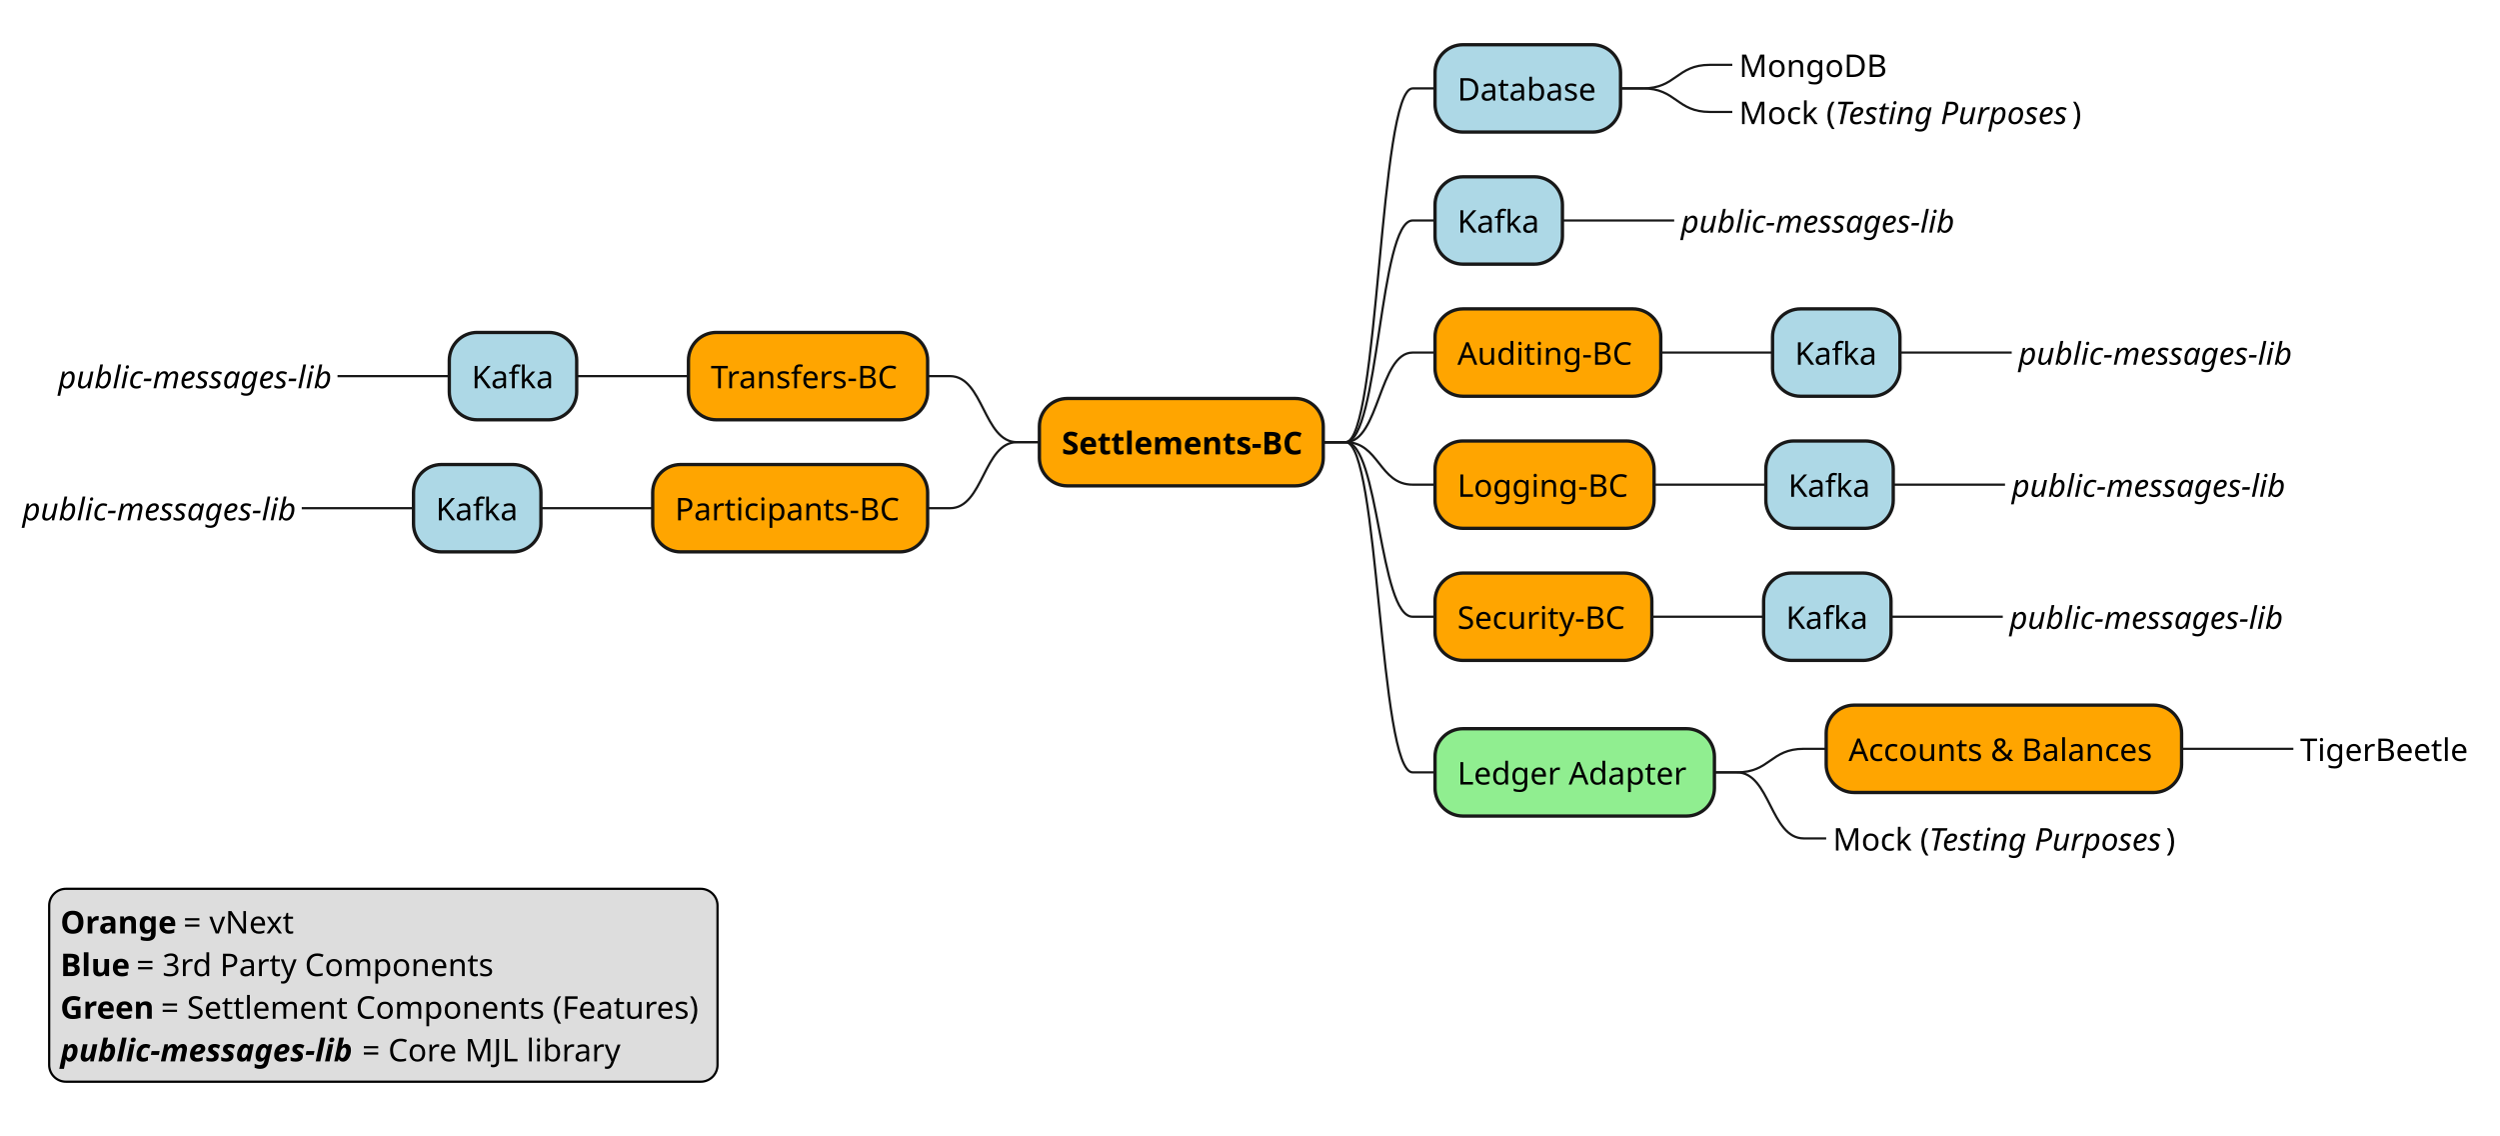
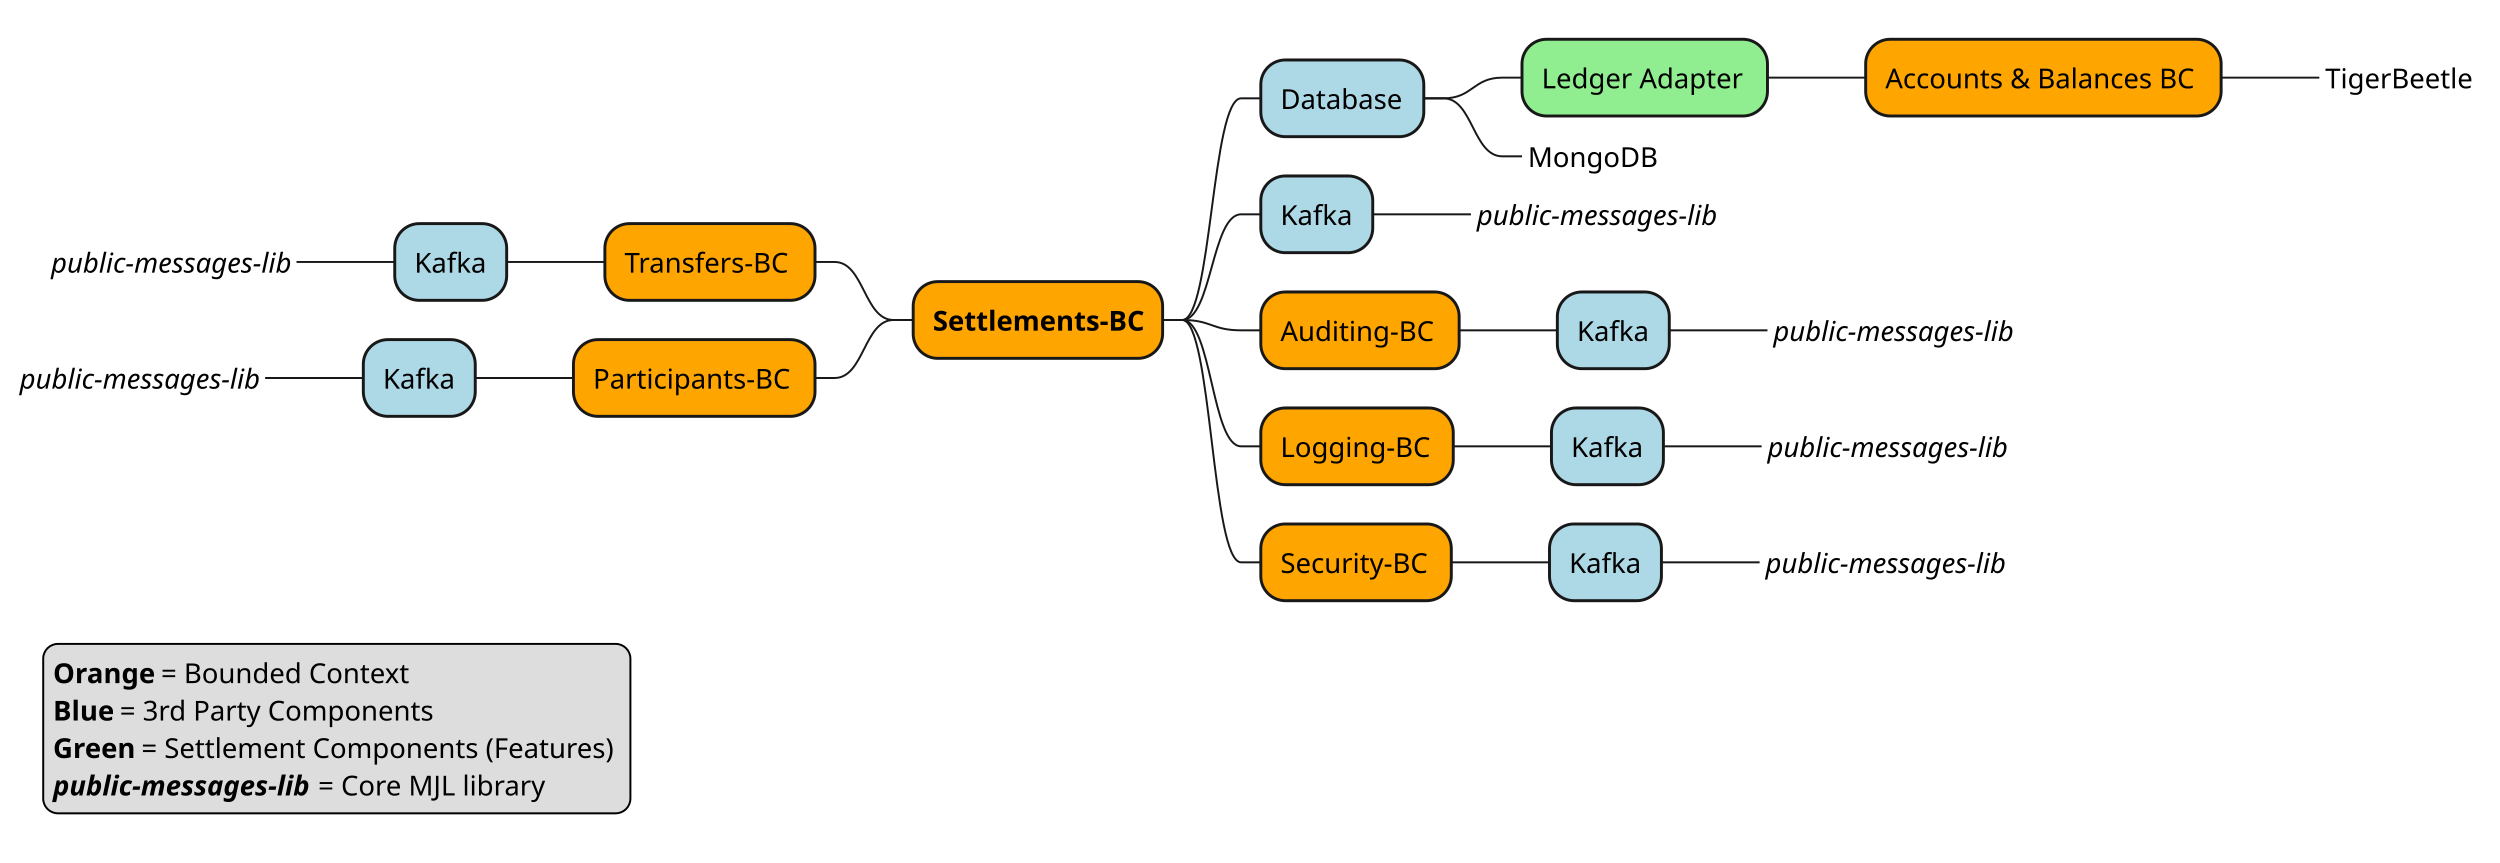
- <svg xmlns="http://www.w3.org/2000/svg" contentStyleType="text/css" height="508px" preserveAspectRatio="none" style="width:1118px;height:508px;background:#FFFFFF;" version="1.1" viewBox="0 0 1118 508" width="1118px" zoomAndPan="magnify">
+ <svg xmlns="http://www.w3.org/2000/svg" contentStyleType="text/css" height="439px" preserveAspectRatio="none" style="width:1273px;height:439px;background:#FFFFFF;" version="1.1" viewBox="0 0 1273 439" width="1273px" zoomAndPan="magnify">
  <defs />
  <g>
-     <rect fill="#FFA500" height="39.068" rx="12.5" ry="12.5" style="stroke:#181818;stroke-width:1.5;" width="127" x="465" y="178.204" />
-     <text fill="#000000" font-family="sans-serif" font-size="14" font-weight="bold" lengthAdjust="spacing" textLength="107" x="475" y="203.17">Settlements-BC</text>
-     <rect fill="#ADD8E6" height="39.068" rx="12.5" ry="12.5" style="stroke:#181818;stroke-width:1.5;" width="83" x="642" y="20" />
-     <text fill="#000000" font-family="sans-serif" font-size="14" lengthAdjust="spacing" textLength="63" x="652" y="44.966">Database</text>
-     <text fill="#000000" font-family="sans-serif" font-size="14" lengthAdjust="spacing" textLength="66" x="778" y="34.432">MongoDB</text>
-     <path d="M725,39.534 L735,39.534 C750,39.534 750,29 765,29 L775,29 " fill="none" style="stroke:#181818;stroke-width:1.0;" />
-     <text fill="#000000" font-family="sans-serif" font-size="14" lengthAdjust="spacing" textLength="43" x="778" y="55.5">Mock (</text>
-     <text fill="#000000" font-family="sans-serif" font-size="14" font-style="italic" lengthAdjust="spacing" textLength="106" x="821" y="55.5">Testing Purposes</text>
-     <text fill="#000000" font-family="sans-serif" font-size="14" lengthAdjust="spacing" textLength="4" x="927" y="55.5">)</text>
-     <path d="M725,39.534 L735,39.534 C750,39.534 750,50.068 765,50.068 L775,50.068 " fill="none" style="stroke:#181818;stroke-width:1.0;" />
-     <path d="M592,197.738 L602,197.738 C617,197.738 617,39.534 632,39.534 L642,39.534 " fill="none" style="stroke:#181818;stroke-width:1.0;" />
-     <rect fill="#ADD8E6" height="39.068" rx="12.5" ry="12.5" style="stroke:#181818;stroke-width:1.5;" width="57" x="642" y="79.068" />
-     <text fill="#000000" font-family="sans-serif" font-size="14" lengthAdjust="spacing" textLength="37" x="652" y="104.034">Kafka</text>
-     <text fill="#000000" font-family="sans-serif" font-size="14" font-style="italic" lengthAdjust="spacing" textLength="122" x="752" y="104.034">public-messages-lib</text>
-     <path d="M699,98.602 L709,98.602 C724,98.602 724,98.602 739,98.602 L749,98.602 " fill="none" style="stroke:#181818;stroke-width:1.0;" />
-     <path d="M592,197.738 L602,197.738 C617,197.738 617,98.602 632,98.602 L642,98.602 " fill="none" style="stroke:#181818;stroke-width:1.0;" />
-     <rect fill="#FFA500" height="39.068" rx="12.5" ry="12.5" style="stroke:#181818;stroke-width:1.5;" width="101" x="642" y="138.136" />
-     <text fill="#000000" font-family="sans-serif" font-size="14" lengthAdjust="spacing" textLength="81" x="652" y="163.102">Auditing-BC</text>
-     <rect fill="#ADD8E6" height="39.068" rx="12.5" ry="12.5" style="stroke:#181818;stroke-width:1.5;" width="57" x="793" y="138.136" />
-     <text fill="#000000" font-family="sans-serif" font-size="14" lengthAdjust="spacing" textLength="37" x="803" y="163.102">Kafka</text>
-     <text fill="#000000" font-family="sans-serif" font-size="14" font-style="italic" lengthAdjust="spacing" textLength="122" x="903" y="163.102">public-messages-lib</text>
-     <path d="M850,157.67 L860,157.67 C875,157.67 875,157.67 890,157.67 L900,157.67 " fill="none" style="stroke:#181818;stroke-width:1.0;" />
-     <path d="M743,157.67 L753,157.67 C768,157.67 768,157.67 783,157.67 L793,157.67 " fill="none" style="stroke:#181818;stroke-width:1.0;" />
-     <path d="M592,197.738 L602,197.738 C617,197.738 617,157.67 632,157.67 L642,157.67 " fill="none" style="stroke:#181818;stroke-width:1.0;" />
-     <rect fill="#FFA500" height="39.068" rx="12.5" ry="12.5" style="stroke:#181818;stroke-width:1.5;" width="98" x="642" y="197.204" />
-     <text fill="#000000" font-family="sans-serif" font-size="14" lengthAdjust="spacing" textLength="78" x="652" y="222.17">Logging-BC</text>
-     <rect fill="#ADD8E6" height="39.068" rx="12.5" ry="12.5" style="stroke:#181818;stroke-width:1.5;" width="57" x="790" y="197.204" />
-     <text fill="#000000" font-family="sans-serif" font-size="14" lengthAdjust="spacing" textLength="37" x="800" y="222.17">Kafka</text>
-     <text fill="#000000" font-family="sans-serif" font-size="14" font-style="italic" lengthAdjust="spacing" textLength="122" x="900" y="222.17">public-messages-lib</text>
-     <path d="M847,216.738 L857,216.738 C872,216.738 872,216.738 887,216.738 L897,216.738 " fill="none" style="stroke:#181818;stroke-width:1.0;" />
-     <path d="M740,216.738 L750,216.738 C765,216.738 765,216.738 780,216.738 L790,216.738 " fill="none" style="stroke:#181818;stroke-width:1.0;" />
-     <path d="M592,197.738 L602,197.738 C617,197.738 617,216.738 632,216.738 L642,216.738 " fill="none" style="stroke:#181818;stroke-width:1.0;" />
-     <rect fill="#FFA500" height="39.068" rx="12.5" ry="12.5" style="stroke:#181818;stroke-width:1.5;" width="97" x="642" y="256.272" />
-     <text fill="#000000" font-family="sans-serif" font-size="14" lengthAdjust="spacing" textLength="77" x="652" y="281.238">Security-BC</text>
-     <rect fill="#ADD8E6" height="39.068" rx="12.5" ry="12.5" style="stroke:#181818;stroke-width:1.5;" width="57" x="789" y="256.272" />
-     <text fill="#000000" font-family="sans-serif" font-size="14" lengthAdjust="spacing" textLength="37" x="799" y="281.238">Kafka</text>
-     <text fill="#000000" font-family="sans-serif" font-size="14" font-style="italic" lengthAdjust="spacing" textLength="122" x="899" y="281.238">public-messages-lib</text>
-     <path d="M846,275.806 L856,275.806 C871,275.806 871,275.806 886,275.806 L896,275.806 " fill="none" style="stroke:#181818;stroke-width:1.0;" />
-     <path d="M739,275.806 L749,275.806 C764,275.806 764,275.806 779,275.806 L789,275.806 " fill="none" style="stroke:#181818;stroke-width:1.0;" />
-     <path d="M592,197.738 L602,197.738 C617,197.738 617,275.806 632,275.806 L642,275.806 " fill="none" style="stroke:#181818;stroke-width:1.0;" />
-     <rect fill="#90EE90" height="39.068" rx="12.5" ry="12.5" style="stroke:#181818;stroke-width:1.5;" width="125" x="642" y="325.873" />
-     <text fill="#000000" font-family="sans-serif" font-size="14" lengthAdjust="spacing" textLength="105" x="652" y="350.839">Ledger Adapter</text>
-     <rect fill="#FFA500" height="39.068" rx="12.5" ry="12.5" style="stroke:#181818;stroke-width:1.5;" width="159" x="817" y="315.34" />
-     <text fill="#000000" font-family="sans-serif" font-size="14" lengthAdjust="spacing" textLength="139" x="827" y="340.305">Accounts &amp; Balances</text>
-     <text fill="#000000" font-family="sans-serif" font-size="14" lengthAdjust="spacing" textLength="77" x="1029" y="340.305">TigerBeetle</text>
-     <path d="M976,334.873 L986,334.873 C1001,334.873 1001,334.873 1016,334.873 L1026,334.873 " fill="none" style="stroke:#181818;stroke-width:1.0;" />
-     <path d="M767,345.408 L777,345.408 C792,345.408 792,334.873 807,334.873 L817,334.873 " fill="none" style="stroke:#181818;stroke-width:1.0;" />
-     <text fill="#000000" font-family="sans-serif" font-size="14" lengthAdjust="spacing" textLength="43" x="820" y="380.373">Mock (</text>
-     <text fill="#000000" font-family="sans-serif" font-size="14" font-style="italic" lengthAdjust="spacing" textLength="106" x="863" y="380.373">Testing Purposes</text>
-     <text fill="#000000" font-family="sans-serif" font-size="14" lengthAdjust="spacing" textLength="4" x="969" y="380.373">)</text>
-     <path d="M767,345.408 L777,345.408 C792,345.408 792,374.942 807,374.942 L817,374.942 " fill="none" style="stroke:#181818;stroke-width:1.0;" />
-     <path d="M592,197.738 L602,197.738 C617,197.738 617,345.408 632,345.408 L642,345.408 " fill="none" style="stroke:#181818;stroke-width:1.0;" />
-     <rect fill="#FFA500" height="39.068" rx="12.5" ry="12.5" style="stroke:#181818;stroke-width:1.5;" width="107" x="308" y="148.67" />
-     <text fill="#000000" font-family="sans-serif" font-size="14" lengthAdjust="spacing" textLength="87" x="318" y="173.636">Transfers-BC</text>
-     <rect fill="#ADD8E6" height="39.068" rx="12.5" ry="12.5" style="stroke:#181818;stroke-width:1.5;" width="57" x="201" y="148.67" />
-     <text fill="#000000" font-family="sans-serif" font-size="14" lengthAdjust="spacing" textLength="37" x="211" y="173.636">Kafka</text>
-     <text fill="#000000" font-family="sans-serif" font-size="14" font-style="italic" lengthAdjust="spacing" textLength="122" x="26" y="173.636">public-messages-lib</text>
-     <path d="M201,168.204 L191,168.204 C176,168.204 176,168.204 161,168.204 L151,168.204 " fill="none" style="stroke:#181818;stroke-width:1.0;" />
-     <path d="M308,168.204 L298,168.204 C283,168.204 283,168.204 268,168.204 L258,168.204 " fill="none" style="stroke:#181818;stroke-width:1.0;" />
-     <path d="M465,197.738 L455,197.738 C440,197.738 440,168.204 425,168.204 L415,168.204 " fill="none" style="stroke:#181818;stroke-width:1.0;" />
-     <rect fill="#FFA500" height="39.068" rx="12.5" ry="12.5" style="stroke:#181818;stroke-width:1.5;" width="123" x="292" y="207.738" />
-     <text fill="#000000" font-family="sans-serif" font-size="14" lengthAdjust="spacing" textLength="103" x="302" y="232.704">Participants-BC</text>
-     <rect fill="#ADD8E6" height="39.068" rx="12.5" ry="12.5" style="stroke:#181818;stroke-width:1.5;" width="57" x="185" y="207.738" />
-     <text fill="#000000" font-family="sans-serif" font-size="14" lengthAdjust="spacing" textLength="37" x="195" y="232.704">Kafka</text>
-     <text fill="#000000" font-family="sans-serif" font-size="14" font-style="italic" lengthAdjust="spacing" textLength="122" x="10" y="232.704">public-messages-lib</text>
-     <path d="M185,227.272 L175,227.272 C160,227.272 160,227.272 145,227.272 L135,227.272 " fill="none" style="stroke:#181818;stroke-width:1.0;" />
-     <path d="M292,227.272 L282,227.272 C267,227.272 267,227.272 252,227.272 L242,227.272 " fill="none" style="stroke:#181818;stroke-width:1.0;" />
-     <path d="M465,197.738 L455,197.738 C440,197.738 440,227.272 425,227.272 L415,227.272 " fill="none" style="stroke:#181818;stroke-width:1.0;" />
-     <rect fill="#DDDDDD" height="86.272" id="_legend" rx="7.5" ry="7.5" style="stroke:#000000;stroke-width:1.0;" width="299" x="22" y="397.475" />
-     <text fill="#000000" font-family="sans-serif" font-size="14" font-weight="bold" lengthAdjust="spacing" textLength="51" x="27" y="417.441">Orange</text>
-     <text fill="#000000" font-family="sans-serif" font-size="14" lengthAdjust="spacing" textLength="50" x="82" y="417.441">= vNext</text>
-     <text fill="#000000" font-family="sans-serif" font-size="14" font-weight="bold" lengthAdjust="spacing" textLength="30" x="27" y="436.509">Blue</text>
-     <text fill="#000000" font-family="sans-serif" font-size="14" lengthAdjust="spacing" textLength="162" x="61" y="436.509">= 3rd Party Components</text>
-     <text fill="#000000" font-family="sans-serif" font-size="14" font-weight="bold" lengthAdjust="spacing" textLength="41" x="27" y="455.577">Green</text>
-     <text fill="#000000" font-family="sans-serif" font-size="14" lengthAdjust="spacing" textLength="244" x="72" y="455.577">= Settlement Components (Features)</text>
-     <text fill="#000000" font-family="sans-serif" font-size="14" font-style="italic" font-weight="bold" lengthAdjust="spacing" textLength="131" x="27" y="474.645">public-messages-lib</text>
-     <text fill="#000000" font-family="sans-serif" font-size="14" lengthAdjust="spacing" textLength="119" x="162" y="474.645">= Core MJL library</text>
+     <rect fill="#FFA500" height="39.068" rx="12.5" ry="12.5" style="stroke:#181818;stroke-width:1.5;" width="127" x="465" y="143.403" />
+     <text fill="#000000" font-family="sans-serif" font-size="14" font-weight="bold" lengthAdjust="spacing" textLength="107" x="475" y="168.369">Settlements-BC</text>
+     <rect fill="#ADD8E6" height="39.068" rx="12.5" ry="12.5" style="stroke:#181818;stroke-width:1.5;" width="83" x="642" y="30.534" />
+     <text fill="#000000" font-family="sans-serif" font-size="14" lengthAdjust="spacing" textLength="63" x="652" y="55.5">Database</text>
+     <rect fill="#90EE90" height="39.068" rx="12.5" ry="12.5" style="stroke:#181818;stroke-width:1.5;" width="125" x="775" y="20" />
+     <text fill="#000000" font-family="sans-serif" font-size="14" lengthAdjust="spacing" textLength="105" x="785" y="44.966">Ledger Adapter</text>
+     <rect fill="#FFA500" height="39.068" rx="12.5" ry="12.5" style="stroke:#181818;stroke-width:1.5;" width="181" x="950" y="20" />
+     <text fill="#000000" font-family="sans-serif" font-size="14" lengthAdjust="spacing" textLength="161" x="960" y="44.966">Accounts &amp; Balances BC</text>
+     <text fill="#000000" font-family="sans-serif" font-size="14" lengthAdjust="spacing" textLength="77" x="1184" y="44.966">TigerBeetle</text>
+     <path d="M1131,39.534 L1141,39.534 C1156,39.534 1156,39.534 1171,39.534 L1181,39.534 " fill="none" style="stroke:#181818;stroke-width:1.0;" />
+     <path d="M900,39.534 L910,39.534 C925,39.534 925,39.534 940,39.534 L950,39.534 " fill="none" style="stroke:#181818;stroke-width:1.0;" />
+     <path d="M725,50.068 L735,50.068 C750,50.068 750,39.534 765,39.534 L775,39.534 " fill="none" style="stroke:#181818;stroke-width:1.0;" />
+     <text fill="#000000" font-family="sans-serif" font-size="14" lengthAdjust="spacing" textLength="66" x="778" y="85.034">MongoDB</text>
+     <path d="M725,50.068 L735,50.068 C750,50.068 750,79.602 765,79.602 L775,79.602 " fill="none" style="stroke:#181818;stroke-width:1.0;" />
+     <path d="M592,162.937 L602,162.937 C617,162.937 617,50.068 632,50.068 L642,50.068 " fill="none" style="stroke:#181818;stroke-width:1.0;" />
+     <rect fill="#ADD8E6" height="39.068" rx="12.5" ry="12.5" style="stroke:#181818;stroke-width:1.5;" width="57" x="642" y="89.602" />
+     <text fill="#000000" font-family="sans-serif" font-size="14" lengthAdjust="spacing" textLength="37" x="652" y="114.568">Kafka</text>
+     <text fill="#000000" font-family="sans-serif" font-size="14" font-style="italic" lengthAdjust="spacing" textLength="122" x="752" y="114.568">public-messages-lib</text>
+     <path d="M699,109.136 L709,109.136 C724,109.136 724,109.136 739,109.136 L749,109.136 " fill="none" style="stroke:#181818;stroke-width:1.0;" />
+     <path d="M592,162.937 L602,162.937 C617,162.937 617,109.136 632,109.136 L642,109.136 " fill="none" style="stroke:#181818;stroke-width:1.0;" />
+     <rect fill="#FFA500" height="39.068" rx="12.5" ry="12.5" style="stroke:#181818;stroke-width:1.5;" width="101" x="642" y="148.67" />
+     <text fill="#000000" font-family="sans-serif" font-size="14" lengthAdjust="spacing" textLength="81" x="652" y="173.636">Auditing-BC</text>
+     <rect fill="#ADD8E6" height="39.068" rx="12.5" ry="12.5" style="stroke:#181818;stroke-width:1.5;" width="57" x="793" y="148.67" />
+     <text fill="#000000" font-family="sans-serif" font-size="14" lengthAdjust="spacing" textLength="37" x="803" y="173.636">Kafka</text>
+     <text fill="#000000" font-family="sans-serif" font-size="14" font-style="italic" lengthAdjust="spacing" textLength="122" x="903" y="173.636">public-messages-lib</text>
+     <path d="M850,168.204 L860,168.204 C875,168.204 875,168.204 890,168.204 L900,168.204 " fill="none" style="stroke:#181818;stroke-width:1.0;" />
+     <path d="M743,168.204 L753,168.204 C768,168.204 768,168.204 783,168.204 L793,168.204 " fill="none" style="stroke:#181818;stroke-width:1.0;" />
+     <path d="M592,162.937 L602,162.937 C617,162.937 617,168.204 632,168.204 L642,168.204 " fill="none" style="stroke:#181818;stroke-width:1.0;" />
+     <rect fill="#FFA500" height="39.068" rx="12.5" ry="12.5" style="stroke:#181818;stroke-width:1.5;" width="98" x="642" y="207.738" />
+     <text fill="#000000" font-family="sans-serif" font-size="14" lengthAdjust="spacing" textLength="78" x="652" y="232.704">Logging-BC</text>
+     <rect fill="#ADD8E6" height="39.068" rx="12.5" ry="12.5" style="stroke:#181818;stroke-width:1.5;" width="57" x="790" y="207.738" />
+     <text fill="#000000" font-family="sans-serif" font-size="14" lengthAdjust="spacing" textLength="37" x="800" y="232.704">Kafka</text>
+     <text fill="#000000" font-family="sans-serif" font-size="14" font-style="italic" lengthAdjust="spacing" textLength="122" x="900" y="232.704">public-messages-lib</text>
+     <path d="M847,227.272 L857,227.272 C872,227.272 872,227.272 887,227.272 L897,227.272 " fill="none" style="stroke:#181818;stroke-width:1.0;" />
+     <path d="M740,227.272 L750,227.272 C765,227.272 765,227.272 780,227.272 L790,227.272 " fill="none" style="stroke:#181818;stroke-width:1.0;" />
+     <path d="M592,162.937 L602,162.937 C617,162.937 617,227.272 632,227.272 L642,227.272 " fill="none" style="stroke:#181818;stroke-width:1.0;" />
+     <rect fill="#FFA500" height="39.068" rx="12.5" ry="12.5" style="stroke:#181818;stroke-width:1.5;" width="97" x="642" y="266.806" />
+     <text fill="#000000" font-family="sans-serif" font-size="14" lengthAdjust="spacing" textLength="77" x="652" y="291.772">Security-BC</text>
+     <rect fill="#ADD8E6" height="39.068" rx="12.5" ry="12.5" style="stroke:#181818;stroke-width:1.5;" width="57" x="789" y="266.806" />
+     <text fill="#000000" font-family="sans-serif" font-size="14" lengthAdjust="spacing" textLength="37" x="799" y="291.772">Kafka</text>
+     <text fill="#000000" font-family="sans-serif" font-size="14" font-style="italic" lengthAdjust="spacing" textLength="122" x="899" y="291.772">public-messages-lib</text>
+     <path d="M846,286.34 L856,286.34 C871,286.34 871,286.34 886,286.34 L896,286.34 " fill="none" style="stroke:#181818;stroke-width:1.0;" />
+     <path d="M739,286.34 L749,286.34 C764,286.34 764,286.34 779,286.34 L789,286.34 " fill="none" style="stroke:#181818;stroke-width:1.0;" />
+     <path d="M592,162.937 L602,162.937 C617,162.937 617,286.34 632,286.34 L642,286.34 " fill="none" style="stroke:#181818;stroke-width:1.0;" />
+     <rect fill="#FFA500" height="39.068" rx="12.5" ry="12.5" style="stroke:#181818;stroke-width:1.5;" width="107" x="308" y="113.869" />
+     <text fill="#000000" font-family="sans-serif" font-size="14" lengthAdjust="spacing" textLength="87" x="318" y="138.835">Transfers-BC</text>
+     <rect fill="#ADD8E6" height="39.068" rx="12.5" ry="12.5" style="stroke:#181818;stroke-width:1.5;" width="57" x="201" y="113.869" />
+     <text fill="#000000" font-family="sans-serif" font-size="14" lengthAdjust="spacing" textLength="37" x="211" y="138.835">Kafka</text>
+     <text fill="#000000" font-family="sans-serif" font-size="14" font-style="italic" lengthAdjust="spacing" textLength="122" x="26" y="138.835">public-messages-lib</text>
+     <path d="M201,133.403 L191,133.403 C176,133.403 176,133.403 161,133.403 L151,133.403 " fill="none" style="stroke:#181818;stroke-width:1.0;" />
+     <path d="M308,133.403 L298,133.403 C283,133.403 283,133.403 268,133.403 L258,133.403 " fill="none" style="stroke:#181818;stroke-width:1.0;" />
+     <path d="M465,162.937 L455,162.937 C440,162.937 440,133.403 425,133.403 L415,133.403 " fill="none" style="stroke:#181818;stroke-width:1.0;" />
+     <rect fill="#FFA500" height="39.068" rx="12.5" ry="12.5" style="stroke:#181818;stroke-width:1.5;" width="123" x="292" y="172.937" />
+     <text fill="#000000" font-family="sans-serif" font-size="14" lengthAdjust="spacing" textLength="103" x="302" y="197.903">Participants-BC</text>
+     <rect fill="#ADD8E6" height="39.068" rx="12.5" ry="12.5" style="stroke:#181818;stroke-width:1.5;" width="57" x="185" y="172.937" />
+     <text fill="#000000" font-family="sans-serif" font-size="14" lengthAdjust="spacing" textLength="37" x="195" y="197.903">Kafka</text>
+     <text fill="#000000" font-family="sans-serif" font-size="14" font-style="italic" lengthAdjust="spacing" textLength="122" x="10" y="197.903">public-messages-lib</text>
+     <path d="M185,192.471 L175,192.471 C160,192.471 160,192.471 145,192.471 L135,192.471 " fill="none" style="stroke:#181818;stroke-width:1.0;" />
+     <path d="M292,192.471 L282,192.471 C267,192.471 267,192.471 252,192.471 L242,192.471 " fill="none" style="stroke:#181818;stroke-width:1.0;" />
+     <path d="M465,162.937 L455,162.937 C440,162.937 440,192.471 425,192.471 L415,192.471 " fill="none" style="stroke:#181818;stroke-width:1.0;" />
+     <rect fill="#DDDDDD" height="86.272" id="_legend" rx="7.5" ry="7.5" style="stroke:#000000;stroke-width:1.0;" width="299" x="22" y="327.873" />
+     <text fill="#000000" font-family="sans-serif" font-size="14" font-weight="bold" lengthAdjust="spacing" textLength="51" x="27" y="347.839">Orange</text>
+     <text fill="#000000" font-family="sans-serif" font-size="14" lengthAdjust="spacing" textLength="128" x="82" y="347.839">= Bounded Context</text>
+     <text fill="#000000" font-family="sans-serif" font-size="14" font-weight="bold" lengthAdjust="spacing" textLength="30" x="27" y="366.907">Blue</text>
+     <text fill="#000000" font-family="sans-serif" font-size="14" lengthAdjust="spacing" textLength="162" x="61" y="366.907">= 3rd Party Components</text>
+     <text fill="#000000" font-family="sans-serif" font-size="14" font-weight="bold" lengthAdjust="spacing" textLength="41" x="27" y="385.975">Green</text>
+     <text fill="#000000" font-family="sans-serif" font-size="14" lengthAdjust="spacing" textLength="244" x="72" y="385.975">= Settlement Components (Features)</text>
+     <text fill="#000000" font-family="sans-serif" font-size="14" font-style="italic" font-weight="bold" lengthAdjust="spacing" textLength="131" x="27" y="405.043">public-messages-lib</text>
+     <text fill="#000000" font-family="sans-serif" font-size="14" lengthAdjust="spacing" textLength="119" x="162" y="405.043">= Core MJL library</text>
  </g>
</svg>
